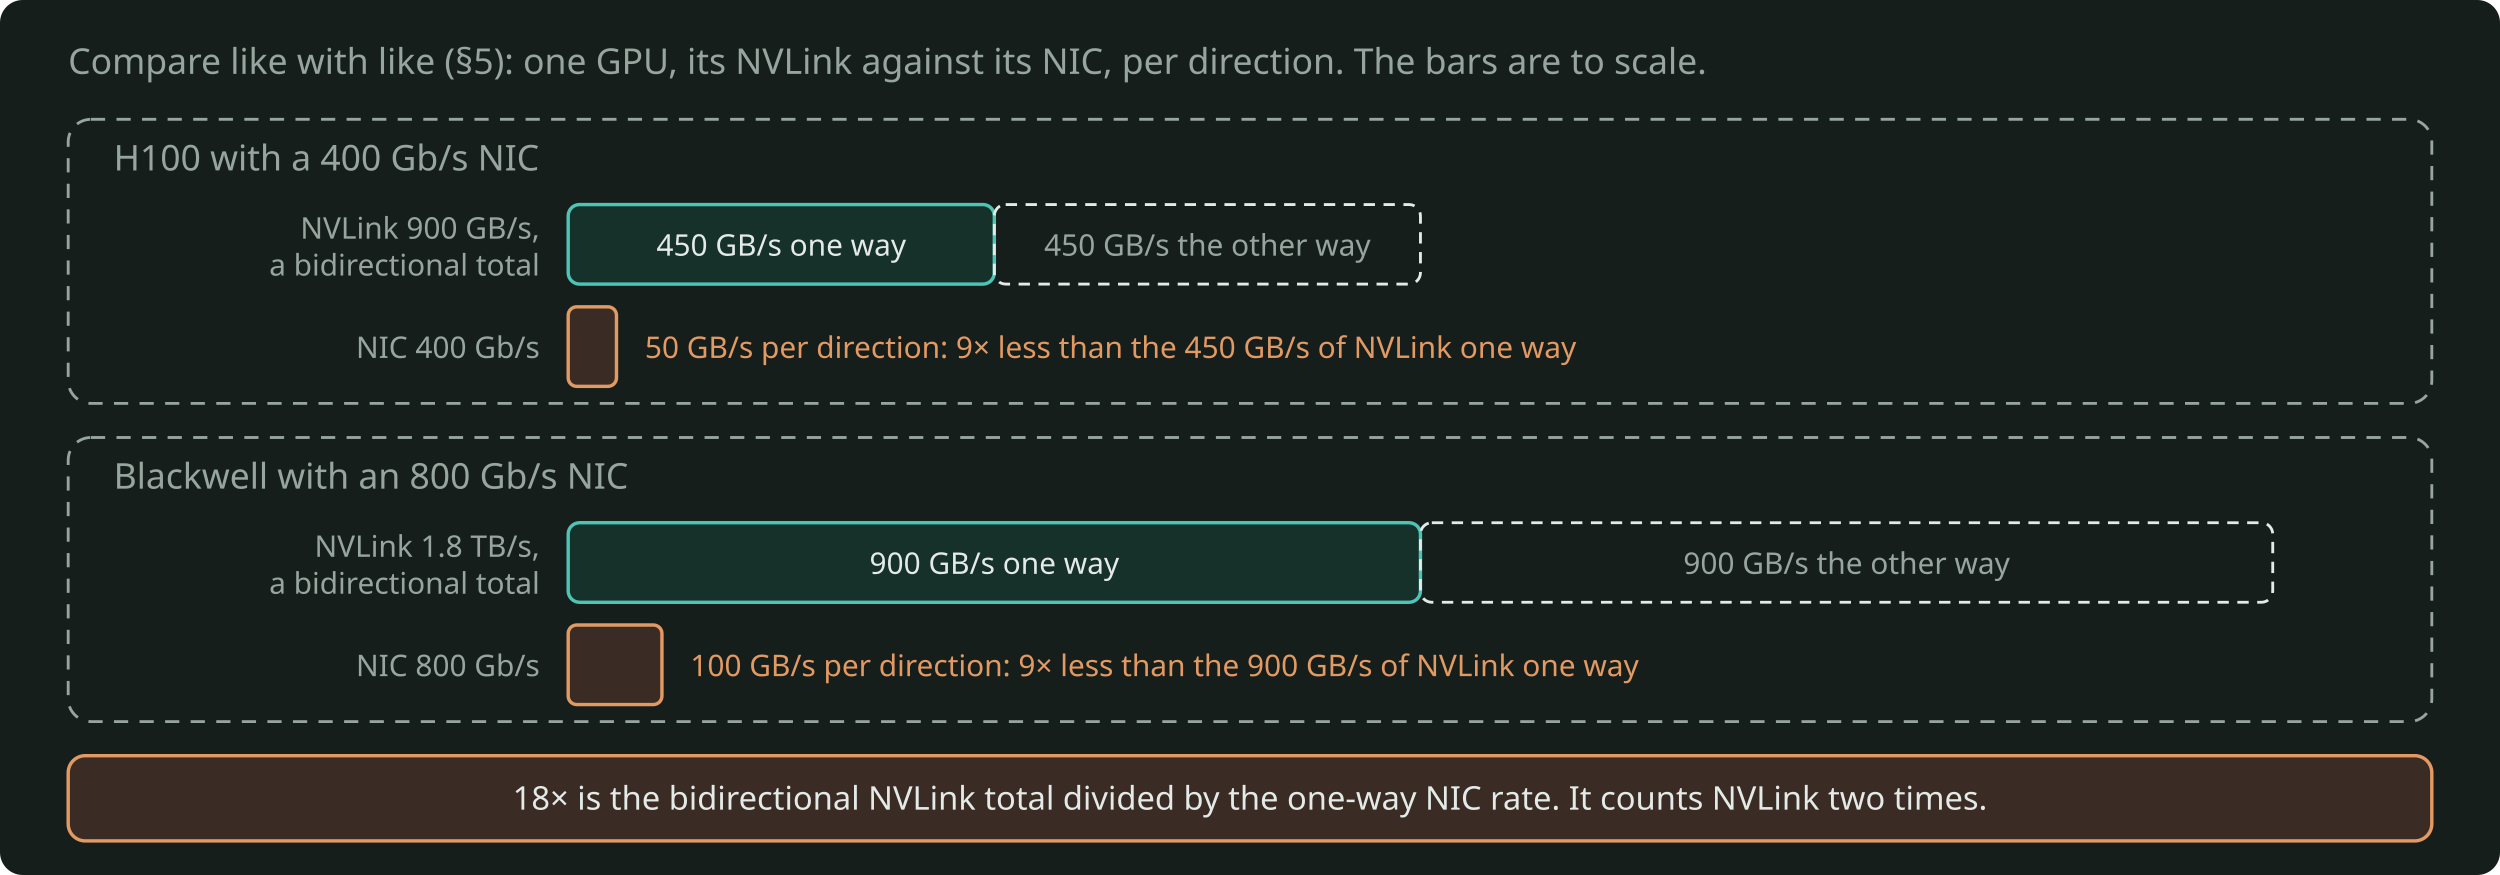
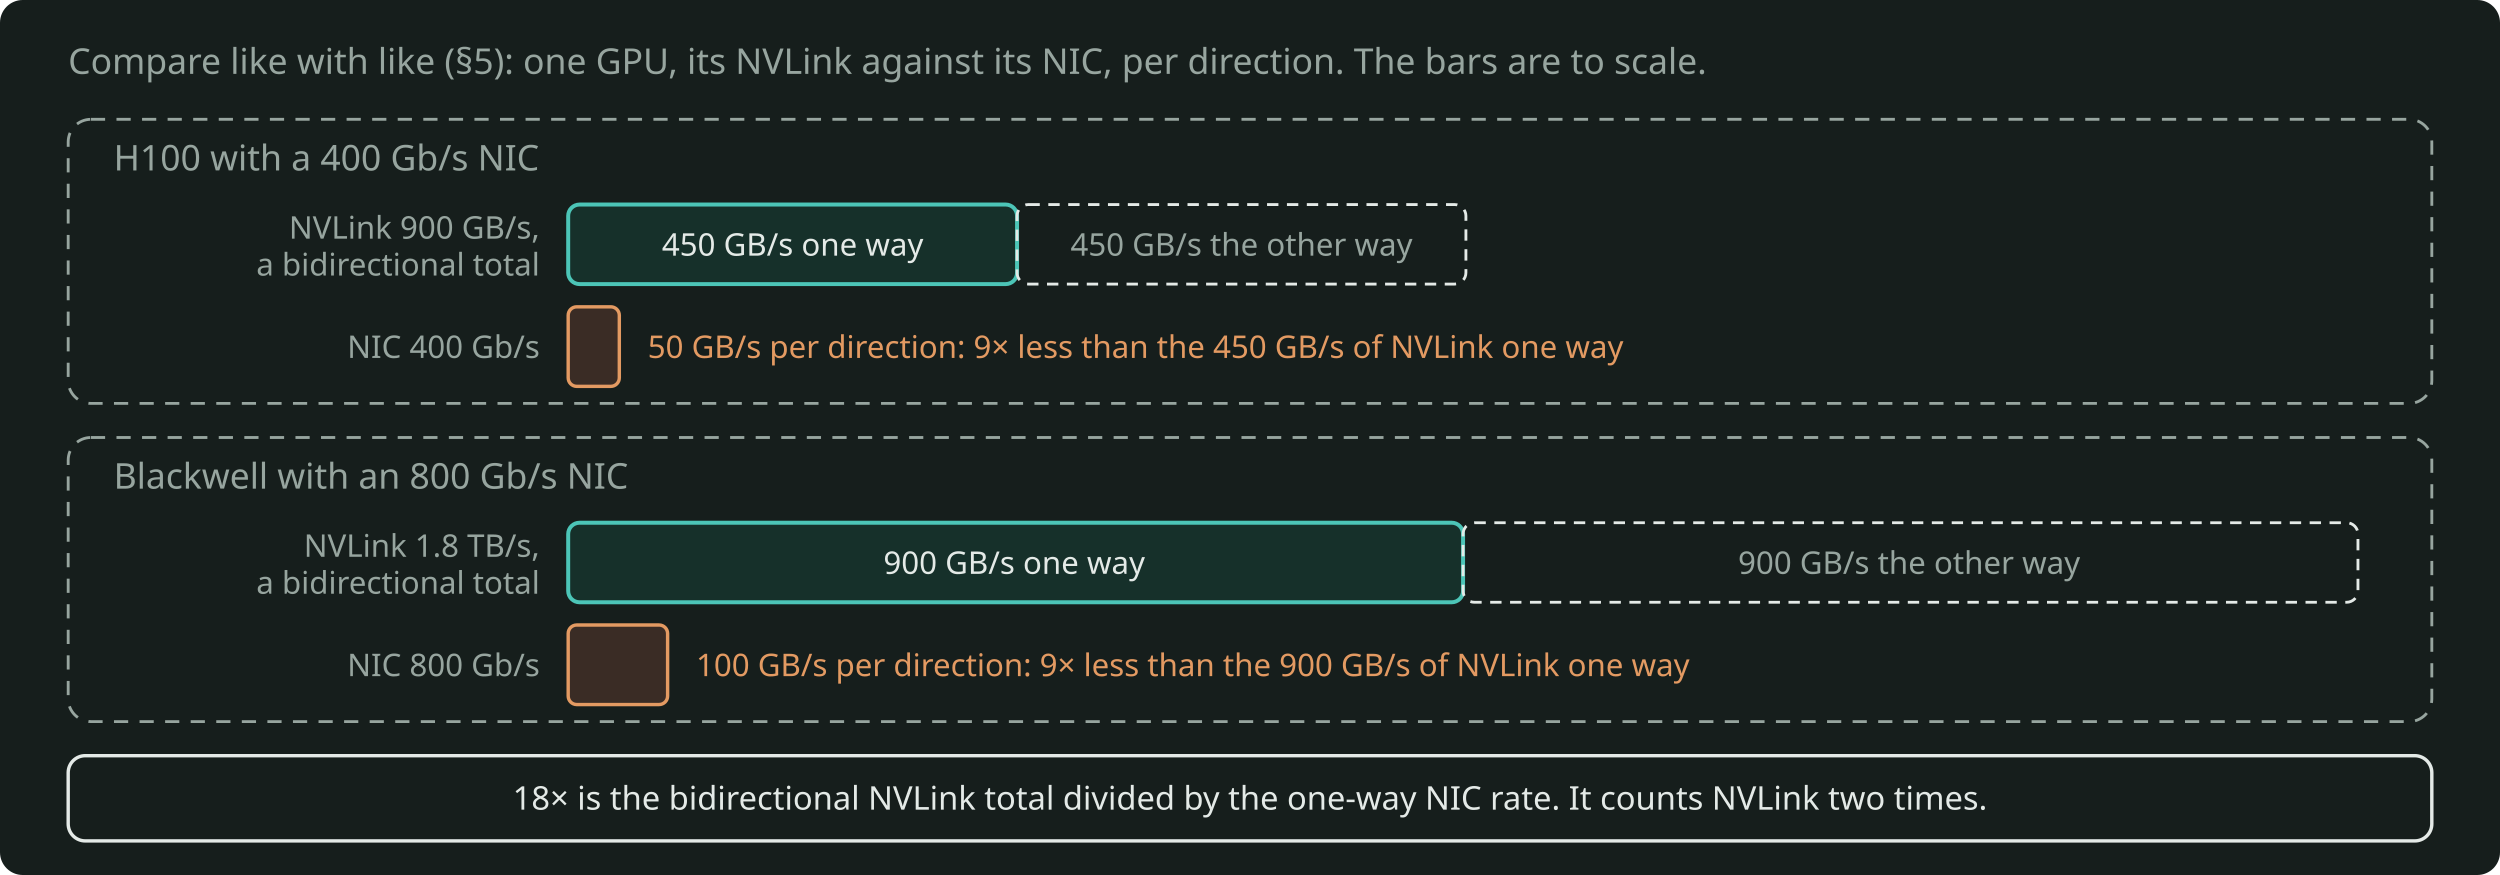
<svg xmlns="http://www.w3.org/2000/svg" width="880" height="308" viewBox="0 0 880 308" role="img" aria-label="Per direction, the NVLink of one GPU carries about 9 times the bandwidth of its NIC: 450 against 50 GB/s for an H100 with a 400 Gb/s NIC, 900 against 100 GB/s for Blackwell with an 800 Gb/s NIC; a division of the bidirectional NVLink total by the one-way NIC rate gives 18 times and counts NVLink two times." style="color: #E4EAE7">
  <rect x="0" y="0" width="880" height="308" rx="8" fill="#161E1C" />
  <g font-family="Bricolage Grotesque, system-ui, sans-serif" font-size="12.5" fill="currentColor">
    <text x="24" y="26" fill="#97A59F">Compare like with like (§5): one GPU, its NVLink against its NIC, per direction. The bars are to scale.</text>
    <rect x="24" y="42" width="832" height="100" rx="8" fill="none" stroke="#97A59F" stroke-width="1" stroke-dasharray="5 4" />
    <text x="40" y="60" fill="#97A59F">H100 with a 400 Gb/s NIC</text>
-     <text x="190" y="84" text-anchor="end" font-size="10.5" fill="#97A59F">NVLink 900 GB/s,</text>
-     <text x="190" y="97" text-anchor="end" font-size="10.5" fill="#97A59F">a bidirectional total</text>
-     <rect x="200" y="72" width="150" height="28" rx="4" fill="#16302A" stroke="#4CC5B7" stroke-width="1.2" />
-     <text x="275" y="90" text-anchor="middle" font-size="10.5">450 GB/s one way</text>
-     <rect x="350" y="72" width="150" height="28" rx="4" fill="none" stroke="currentColor" stroke-width="1" stroke-dasharray="4 3" />
-     <text x="425" y="90" text-anchor="middle" font-size="10.5" fill="#97A59F">450 GB/s the other way</text>
-     <text x="190" y="126" text-anchor="end" font-size="10.5" fill="#97A59F">NIC 400 Gb/s</text>
-     <rect x="200" y="108" width="17" height="28" rx="3" fill="#3A2C25" stroke="#E39A62" stroke-width="1.2" />
-     <text x="227" y="126" font-size="10.5" fill="#E39A62">50 GB/s per direction: 9× less than the 450 GB/s of NVLink one way</text>
+     <text x="190" y="84" text-anchor="end" font-size="11" fill="#97A59F">NVLink 900 GB/s,</text>
+     <text x="190" y="97" text-anchor="end" font-size="11" fill="#97A59F">a bidirectional total</text>
+     <rect x="200" y="72" width="158" height="28" rx="4" fill="#16302A" stroke="#4CC5B7" stroke-width="1.4" />
+     <text x="279" y="90" text-anchor="middle" font-size="11">450 GB/s one way</text>
+     <rect x="358" y="72" width="158" height="28" rx="4" fill="none" stroke="currentColor" stroke-width="1" stroke-dasharray="4 3" />
+     <text x="437" y="90" text-anchor="middle" font-size="11" fill="#97A59F">450 GB/s the other way</text>
+     <text x="190" y="126" text-anchor="end" font-size="11" fill="#97A59F">NIC 400 Gb/s</text>
+     <rect x="200" y="108" width="18" height="28" rx="3" fill="#3A2C25" stroke="#E39A62" stroke-width="1.2" />
+     <text x="228" y="126" font-size="11" fill="#E39A62">50 GB/s per direction: 9× less than the 450 GB/s of NVLink one way</text>
    <rect x="24" y="154" width="832" height="100" rx="8" fill="none" stroke="#97A59F" stroke-width="1" stroke-dasharray="5 4" />
    <text x="40" y="172" fill="#97A59F">Blackwell with an 800 Gb/s NIC</text>
-     <text x="190" y="196" text-anchor="end" font-size="10.5" fill="#97A59F">NVLink 1.8 TB/s,</text>
-     <text x="190" y="209" text-anchor="end" font-size="10.5" fill="#97A59F">a bidirectional total</text>
-     <rect x="200" y="184" width="300" height="28" rx="4" fill="#16302A" stroke="#4CC5B7" stroke-width="1.2" />
-     <text x="350" y="202" text-anchor="middle" font-size="10.5">900 GB/s one way</text>
-     <rect x="500" y="184" width="300" height="28" rx="4" fill="none" stroke="currentColor" stroke-width="1" stroke-dasharray="4 3" />
-     <text x="650" y="202" text-anchor="middle" font-size="10.5" fill="#97A59F">900 GB/s the other way</text>
-     <text x="190" y="238" text-anchor="end" font-size="10.5" fill="#97A59F">NIC 800 Gb/s</text>
-     <rect x="200" y="220" width="33" height="28" rx="3" fill="#3A2C25" stroke="#E39A62" stroke-width="1.2" />
-     <text x="243" y="238" font-size="10.5" fill="#E39A62">100 GB/s per direction: 9× less than the 900 GB/s of NVLink one way</text>
-     <rect x="24" y="266" width="832" height="30" rx="6" fill="#3A2C25" stroke="#E39A62" stroke-width="1.2" />
+     <text x="190" y="196" text-anchor="end" font-size="11" fill="#97A59F">NVLink 1.8 TB/s,</text>
+     <text x="190" y="209" text-anchor="end" font-size="11" fill="#97A59F">a bidirectional total</text>
+     <rect x="200" y="184" width="315" height="28" rx="4" fill="#16302A" stroke="#4CC5B7" stroke-width="1.4" />
+     <text x="357" y="202" text-anchor="middle" font-size="11">900 GB/s one way</text>
+     <rect x="515" y="184" width="315" height="28" rx="4" fill="none" stroke="currentColor" stroke-width="1" stroke-dasharray="4 3" />
+     <text x="672" y="202" text-anchor="middle" font-size="11" fill="#97A59F">900 GB/s the other way</text>
+     <text x="190" y="238" text-anchor="end" font-size="11" fill="#97A59F">NIC 800 Gb/s</text>
+     <rect x="200" y="220" width="35" height="28" rx="3" fill="#3A2C25" stroke="#E39A62" stroke-width="1.2" />
+     <text x="245" y="238" font-size="11" fill="#E39A62">100 GB/s per direction: 9× less than the 900 GB/s of NVLink one way</text>
+     <rect x="24" y="266" width="832" height="30" rx="6" fill="none" stroke="currentColor" stroke-width="1.2" />
    <text x="440" y="285" text-anchor="middle" font-size="11.5">18× is the bidirectional NVLink total divided by the one-way NIC rate. It counts NVLink two times.</text>
  </g>
</svg>
